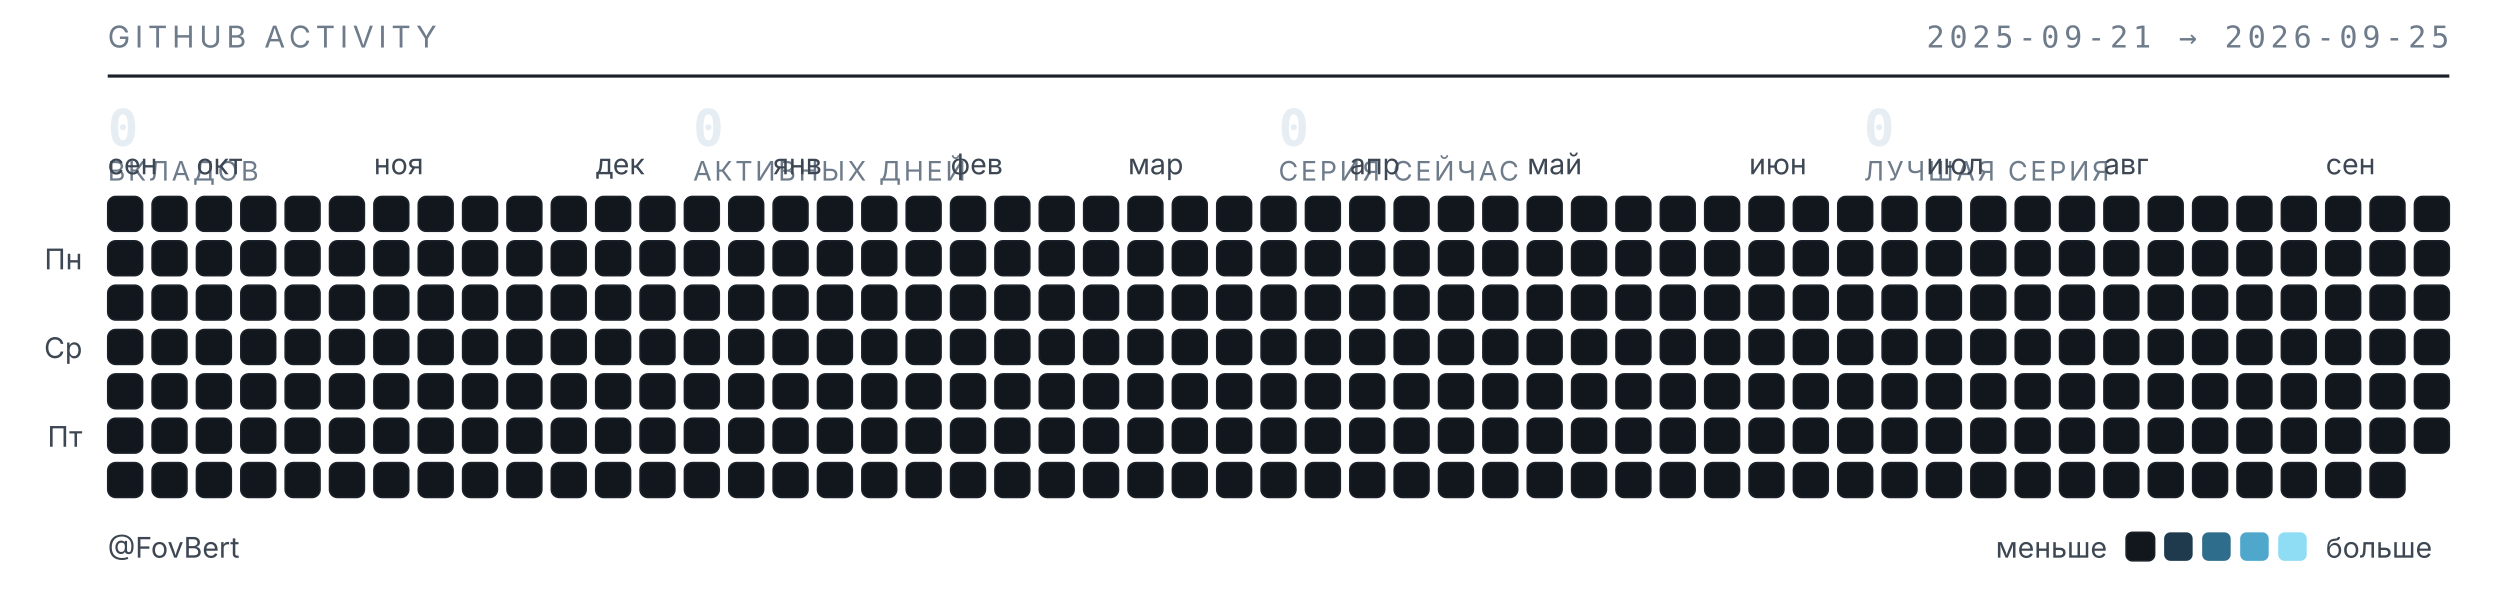
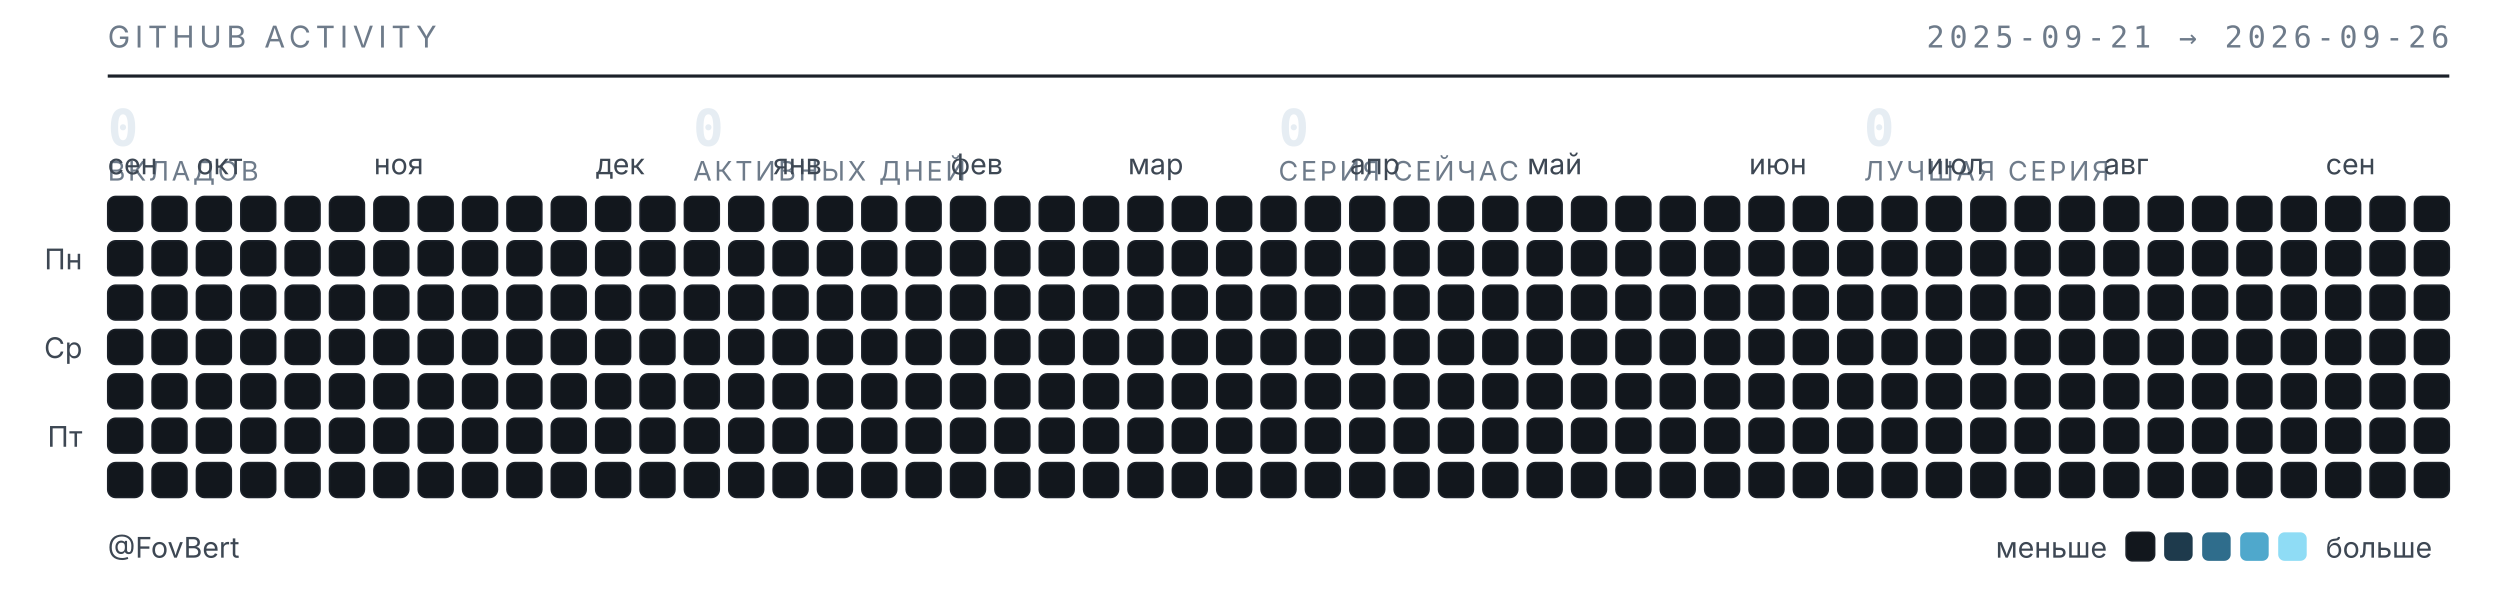
<svg xmlns="http://www.w3.org/2000/svg" width="789" height="187" viewBox="0 0 789 187" role="img" aria-label="Календарь активности GitHub — FovBert">
  <style>
  .t{font-family:"Inter","Segoe UI",system-ui,-apple-system,sans-serif}
  .m{font-family:"JetBrains Mono","SF Mono",ui-monospace,Consolas,monospace}
  .sub{fill:#6e7b8a;font-size:9.5px;letter-spacing:.16em}
  .lbl{fill:#3d4753;font-size:9px}
  .num{fill:#e6edf3;font-size:16px;font-weight:600}
  .cap{fill:#6e7b8a;font-size:8.5px;letter-spacing:.1em}
  rect{shape-rendering:geometricPrecision}
  </style>
  <text class="t sub" x="34" y="15">GITHUB ACTIVITY</text>
-   <text class="m sub" x="773" y="15" text-anchor="end">2025-09-21 → 2026-09-25</text>
+   <text class="m sub" x="773" y="15" text-anchor="end">2025-09-21 → 2026-09-26</text>
  <line x1="34" y1="24" x2="773" y2="24" stroke="#1b2129" stroke-width="1" />
  <text class="m num" x="34" y="46">0</text>
  <text class="t cap" x="34" y="57">ВКЛАДОВ</text>
  <text class="m num" x="218.75" y="46">0</text>
  <text class="t cap" x="218.75" y="57">АКТИВНЫХ ДНЕЙ</text>
  <text class="m num" x="403.5" y="46">0</text>
  <text class="t cap" x="403.5" y="57">СЕРИЯ СЕЙЧАС</text>
  <text class="m num" x="588.25" y="46">0</text>
  <text class="t cap" x="588.25" y="57">ЛУЧШАЯ СЕРИЯ</text>
  <text class="t lbl" x="34" y="55">сен</text>
  <text class="t lbl" x="62" y="55">окт</text>
  <text class="t lbl" x="118" y="55">ноя</text>
  <text class="t lbl" x="188" y="55">дек</text>
  <text class="t lbl" x="244" y="55">янв</text>
  <text class="t lbl" x="300" y="55">фев</text>
  <text class="t lbl" x="356" y="55">мар</text>
  <text class="t lbl" x="426" y="55">апр</text>
  <text class="t lbl" x="482" y="55">май</text>
  <text class="t lbl" x="552" y="55">июн</text>
  <text class="t lbl" x="608" y="55">июл</text>
  <text class="t lbl" x="664" y="55">авг</text>
  <text class="t lbl" x="734" y="55">сен</text>
  <text class="t lbl" x="26" y="85" text-anchor="end">Пн</text>
  <text class="t lbl" x="26" y="113" text-anchor="end">Ср</text>
  <text class="t lbl" x="26" y="141" text-anchor="end">Пт</text>
  <rect x="34" y="62" width="11" height="11" rx="2.5" fill="#12171d" stroke="#1b2129" stroke-width=".5" />
  <rect x="34" y="76" width="11" height="11" rx="2.5" fill="#12171d" stroke="#1b2129" stroke-width=".5" />
  <rect x="34" y="90" width="11" height="11" rx="2.5" fill="#12171d" stroke="#1b2129" stroke-width=".5" />
  <rect x="34" y="104" width="11" height="11" rx="2.5" fill="#12171d" stroke="#1b2129" stroke-width=".5" />
  <rect x="34" y="118" width="11" height="11" rx="2.5" fill="#12171d" stroke="#1b2129" stroke-width=".5" />
  <rect x="34" y="132" width="11" height="11" rx="2.5" fill="#12171d" stroke="#1b2129" stroke-width=".5" />
  <rect x="34" y="146" width="11" height="11" rx="2.5" fill="#12171d" stroke="#1b2129" stroke-width=".5" />
  <rect x="48" y="62" width="11" height="11" rx="2.5" fill="#12171d" stroke="#1b2129" stroke-width=".5" />
  <rect x="48" y="76" width="11" height="11" rx="2.5" fill="#12171d" stroke="#1b2129" stroke-width=".5" />
  <rect x="48" y="90" width="11" height="11" rx="2.5" fill="#12171d" stroke="#1b2129" stroke-width=".5" />
  <rect x="48" y="104" width="11" height="11" rx="2.5" fill="#12171d" stroke="#1b2129" stroke-width=".5" />
  <rect x="48" y="118" width="11" height="11" rx="2.5" fill="#12171d" stroke="#1b2129" stroke-width=".5" />
  <rect x="48" y="132" width="11" height="11" rx="2.5" fill="#12171d" stroke="#1b2129" stroke-width=".5" />
  <rect x="48" y="146" width="11" height="11" rx="2.5" fill="#12171d" stroke="#1b2129" stroke-width=".5" />
  <rect x="62" y="62" width="11" height="11" rx="2.5" fill="#12171d" stroke="#1b2129" stroke-width=".5" />
  <rect x="62" y="76" width="11" height="11" rx="2.5" fill="#12171d" stroke="#1b2129" stroke-width=".5" />
  <rect x="62" y="90" width="11" height="11" rx="2.5" fill="#12171d" stroke="#1b2129" stroke-width=".5" />
  <rect x="62" y="104" width="11" height="11" rx="2.5" fill="#12171d" stroke="#1b2129" stroke-width=".5" />
  <rect x="62" y="118" width="11" height="11" rx="2.5" fill="#12171d" stroke="#1b2129" stroke-width=".5" />
  <rect x="62" y="132" width="11" height="11" rx="2.5" fill="#12171d" stroke="#1b2129" stroke-width=".5" />
  <rect x="62" y="146" width="11" height="11" rx="2.5" fill="#12171d" stroke="#1b2129" stroke-width=".5" />
  <rect x="76" y="62" width="11" height="11" rx="2.5" fill="#12171d" stroke="#1b2129" stroke-width=".5" />
  <rect x="76" y="76" width="11" height="11" rx="2.5" fill="#12171d" stroke="#1b2129" stroke-width=".5" />
  <rect x="76" y="90" width="11" height="11" rx="2.5" fill="#12171d" stroke="#1b2129" stroke-width=".5" />
  <rect x="76" y="104" width="11" height="11" rx="2.5" fill="#12171d" stroke="#1b2129" stroke-width=".5" />
  <rect x="76" y="118" width="11" height="11" rx="2.5" fill="#12171d" stroke="#1b2129" stroke-width=".5" />
  <rect x="76" y="132" width="11" height="11" rx="2.5" fill="#12171d" stroke="#1b2129" stroke-width=".5" />
  <rect x="76" y="146" width="11" height="11" rx="2.5" fill="#12171d" stroke="#1b2129" stroke-width=".5" />
  <rect x="90" y="62" width="11" height="11" rx="2.5" fill="#12171d" stroke="#1b2129" stroke-width=".5" />
  <rect x="90" y="76" width="11" height="11" rx="2.5" fill="#12171d" stroke="#1b2129" stroke-width=".5" />
  <rect x="90" y="90" width="11" height="11" rx="2.5" fill="#12171d" stroke="#1b2129" stroke-width=".5" />
  <rect x="90" y="104" width="11" height="11" rx="2.5" fill="#12171d" stroke="#1b2129" stroke-width=".5" />
  <rect x="90" y="118" width="11" height="11" rx="2.5" fill="#12171d" stroke="#1b2129" stroke-width=".5" />
  <rect x="90" y="132" width="11" height="11" rx="2.5" fill="#12171d" stroke="#1b2129" stroke-width=".5" />
  <rect x="90" y="146" width="11" height="11" rx="2.5" fill="#12171d" stroke="#1b2129" stroke-width=".5" />
  <rect x="104" y="62" width="11" height="11" rx="2.5" fill="#12171d" stroke="#1b2129" stroke-width=".5" />
  <rect x="104" y="76" width="11" height="11" rx="2.5" fill="#12171d" stroke="#1b2129" stroke-width=".5" />
  <rect x="104" y="90" width="11" height="11" rx="2.5" fill="#12171d" stroke="#1b2129" stroke-width=".5" />
  <rect x="104" y="104" width="11" height="11" rx="2.5" fill="#12171d" stroke="#1b2129" stroke-width=".5" />
  <rect x="104" y="118" width="11" height="11" rx="2.5" fill="#12171d" stroke="#1b2129" stroke-width=".5" />
  <rect x="104" y="132" width="11" height="11" rx="2.5" fill="#12171d" stroke="#1b2129" stroke-width=".5" />
  <rect x="104" y="146" width="11" height="11" rx="2.5" fill="#12171d" stroke="#1b2129" stroke-width=".5" />
  <rect x="118" y="62" width="11" height="11" rx="2.5" fill="#12171d" stroke="#1b2129" stroke-width=".5" />
  <rect x="118" y="76" width="11" height="11" rx="2.5" fill="#12171d" stroke="#1b2129" stroke-width=".5" />
  <rect x="118" y="90" width="11" height="11" rx="2.5" fill="#12171d" stroke="#1b2129" stroke-width=".5" />
  <rect x="118" y="104" width="11" height="11" rx="2.5" fill="#12171d" stroke="#1b2129" stroke-width=".5" />
  <rect x="118" y="118" width="11" height="11" rx="2.5" fill="#12171d" stroke="#1b2129" stroke-width=".5" />
  <rect x="118" y="132" width="11" height="11" rx="2.5" fill="#12171d" stroke="#1b2129" stroke-width=".5" />
  <rect x="118" y="146" width="11" height="11" rx="2.5" fill="#12171d" stroke="#1b2129" stroke-width=".5" />
  <rect x="132" y="62" width="11" height="11" rx="2.5" fill="#12171d" stroke="#1b2129" stroke-width=".5" />
  <rect x="132" y="76" width="11" height="11" rx="2.5" fill="#12171d" stroke="#1b2129" stroke-width=".5" />
  <rect x="132" y="90" width="11" height="11" rx="2.5" fill="#12171d" stroke="#1b2129" stroke-width=".5" />
  <rect x="132" y="104" width="11" height="11" rx="2.5" fill="#12171d" stroke="#1b2129" stroke-width=".5" />
  <rect x="132" y="118" width="11" height="11" rx="2.5" fill="#12171d" stroke="#1b2129" stroke-width=".5" />
  <rect x="132" y="132" width="11" height="11" rx="2.5" fill="#12171d" stroke="#1b2129" stroke-width=".5" />
  <rect x="132" y="146" width="11" height="11" rx="2.5" fill="#12171d" stroke="#1b2129" stroke-width=".5" />
  <rect x="146" y="62" width="11" height="11" rx="2.5" fill="#12171d" stroke="#1b2129" stroke-width=".5" />
  <rect x="146" y="76" width="11" height="11" rx="2.5" fill="#12171d" stroke="#1b2129" stroke-width=".5" />
  <rect x="146" y="90" width="11" height="11" rx="2.5" fill="#12171d" stroke="#1b2129" stroke-width=".5" />
  <rect x="146" y="104" width="11" height="11" rx="2.5" fill="#12171d" stroke="#1b2129" stroke-width=".5" />
  <rect x="146" y="118" width="11" height="11" rx="2.5" fill="#12171d" stroke="#1b2129" stroke-width=".5" />
  <rect x="146" y="132" width="11" height="11" rx="2.5" fill="#12171d" stroke="#1b2129" stroke-width=".5" />
  <rect x="146" y="146" width="11" height="11" rx="2.5" fill="#12171d" stroke="#1b2129" stroke-width=".5" />
  <rect x="160" y="62" width="11" height="11" rx="2.5" fill="#12171d" stroke="#1b2129" stroke-width=".5" />
  <rect x="160" y="76" width="11" height="11" rx="2.5" fill="#12171d" stroke="#1b2129" stroke-width=".5" />
  <rect x="160" y="90" width="11" height="11" rx="2.5" fill="#12171d" stroke="#1b2129" stroke-width=".5" />
  <rect x="160" y="104" width="11" height="11" rx="2.5" fill="#12171d" stroke="#1b2129" stroke-width=".5" />
  <rect x="160" y="118" width="11" height="11" rx="2.5" fill="#12171d" stroke="#1b2129" stroke-width=".5" />
  <rect x="160" y="132" width="11" height="11" rx="2.5" fill="#12171d" stroke="#1b2129" stroke-width=".5" />
  <rect x="160" y="146" width="11" height="11" rx="2.5" fill="#12171d" stroke="#1b2129" stroke-width=".5" />
  <rect x="174" y="62" width="11" height="11" rx="2.5" fill="#12171d" stroke="#1b2129" stroke-width=".5" />
  <rect x="174" y="76" width="11" height="11" rx="2.5" fill="#12171d" stroke="#1b2129" stroke-width=".5" />
  <rect x="174" y="90" width="11" height="11" rx="2.5" fill="#12171d" stroke="#1b2129" stroke-width=".5" />
  <rect x="174" y="104" width="11" height="11" rx="2.5" fill="#12171d" stroke="#1b2129" stroke-width=".5" />
  <rect x="174" y="118" width="11" height="11" rx="2.5" fill="#12171d" stroke="#1b2129" stroke-width=".5" />
  <rect x="174" y="132" width="11" height="11" rx="2.5" fill="#12171d" stroke="#1b2129" stroke-width=".5" />
  <rect x="174" y="146" width="11" height="11" rx="2.5" fill="#12171d" stroke="#1b2129" stroke-width=".5" />
  <rect x="188" y="62" width="11" height="11" rx="2.5" fill="#12171d" stroke="#1b2129" stroke-width=".5" />
  <rect x="188" y="76" width="11" height="11" rx="2.5" fill="#12171d" stroke="#1b2129" stroke-width=".5" />
  <rect x="188" y="90" width="11" height="11" rx="2.5" fill="#12171d" stroke="#1b2129" stroke-width=".5" />
  <rect x="188" y="104" width="11" height="11" rx="2.5" fill="#12171d" stroke="#1b2129" stroke-width=".5" />
  <rect x="188" y="118" width="11" height="11" rx="2.5" fill="#12171d" stroke="#1b2129" stroke-width=".5" />
  <rect x="188" y="132" width="11" height="11" rx="2.5" fill="#12171d" stroke="#1b2129" stroke-width=".5" />
  <rect x="188" y="146" width="11" height="11" rx="2.5" fill="#12171d" stroke="#1b2129" stroke-width=".5" />
  <rect x="202" y="62" width="11" height="11" rx="2.5" fill="#12171d" stroke="#1b2129" stroke-width=".5" />
  <rect x="202" y="76" width="11" height="11" rx="2.5" fill="#12171d" stroke="#1b2129" stroke-width=".5" />
  <rect x="202" y="90" width="11" height="11" rx="2.5" fill="#12171d" stroke="#1b2129" stroke-width=".5" />
  <rect x="202" y="104" width="11" height="11" rx="2.5" fill="#12171d" stroke="#1b2129" stroke-width=".5" />
  <rect x="202" y="118" width="11" height="11" rx="2.5" fill="#12171d" stroke="#1b2129" stroke-width=".5" />
  <rect x="202" y="132" width="11" height="11" rx="2.5" fill="#12171d" stroke="#1b2129" stroke-width=".5" />
  <rect x="202" y="146" width="11" height="11" rx="2.5" fill="#12171d" stroke="#1b2129" stroke-width=".5" />
  <rect x="216" y="62" width="11" height="11" rx="2.5" fill="#12171d" stroke="#1b2129" stroke-width=".5" />
  <rect x="216" y="76" width="11" height="11" rx="2.5" fill="#12171d" stroke="#1b2129" stroke-width=".5" />
  <rect x="216" y="90" width="11" height="11" rx="2.5" fill="#12171d" stroke="#1b2129" stroke-width=".5" />
  <rect x="216" y="104" width="11" height="11" rx="2.5" fill="#12171d" stroke="#1b2129" stroke-width=".5" />
  <rect x="216" y="118" width="11" height="11" rx="2.5" fill="#12171d" stroke="#1b2129" stroke-width=".5" />
  <rect x="216" y="132" width="11" height="11" rx="2.5" fill="#12171d" stroke="#1b2129" stroke-width=".5" />
  <rect x="216" y="146" width="11" height="11" rx="2.5" fill="#12171d" stroke="#1b2129" stroke-width=".5" />
  <rect x="230" y="62" width="11" height="11" rx="2.5" fill="#12171d" stroke="#1b2129" stroke-width=".5" />
  <rect x="230" y="76" width="11" height="11" rx="2.5" fill="#12171d" stroke="#1b2129" stroke-width=".5" />
  <rect x="230" y="90" width="11" height="11" rx="2.5" fill="#12171d" stroke="#1b2129" stroke-width=".5" />
  <rect x="230" y="104" width="11" height="11" rx="2.5" fill="#12171d" stroke="#1b2129" stroke-width=".5" />
  <rect x="230" y="118" width="11" height="11" rx="2.5" fill="#12171d" stroke="#1b2129" stroke-width=".5" />
  <rect x="230" y="132" width="11" height="11" rx="2.5" fill="#12171d" stroke="#1b2129" stroke-width=".5" />
  <rect x="230" y="146" width="11" height="11" rx="2.5" fill="#12171d" stroke="#1b2129" stroke-width=".5" />
  <rect x="244" y="62" width="11" height="11" rx="2.5" fill="#12171d" stroke="#1b2129" stroke-width=".5" />
  <rect x="244" y="76" width="11" height="11" rx="2.5" fill="#12171d" stroke="#1b2129" stroke-width=".5" />
  <rect x="244" y="90" width="11" height="11" rx="2.5" fill="#12171d" stroke="#1b2129" stroke-width=".5" />
  <rect x="244" y="104" width="11" height="11" rx="2.5" fill="#12171d" stroke="#1b2129" stroke-width=".5" />
  <rect x="244" y="118" width="11" height="11" rx="2.5" fill="#12171d" stroke="#1b2129" stroke-width=".5" />
  <rect x="244" y="132" width="11" height="11" rx="2.5" fill="#12171d" stroke="#1b2129" stroke-width=".5" />
  <rect x="244" y="146" width="11" height="11" rx="2.5" fill="#12171d" stroke="#1b2129" stroke-width=".5" />
  <rect x="258" y="62" width="11" height="11" rx="2.5" fill="#12171d" stroke="#1b2129" stroke-width=".5" />
  <rect x="258" y="76" width="11" height="11" rx="2.5" fill="#12171d" stroke="#1b2129" stroke-width=".5" />
  <rect x="258" y="90" width="11" height="11" rx="2.5" fill="#12171d" stroke="#1b2129" stroke-width=".5" />
  <rect x="258" y="104" width="11" height="11" rx="2.5" fill="#12171d" stroke="#1b2129" stroke-width=".5" />
  <rect x="258" y="118" width="11" height="11" rx="2.5" fill="#12171d" stroke="#1b2129" stroke-width=".5" />
  <rect x="258" y="132" width="11" height="11" rx="2.5" fill="#12171d" stroke="#1b2129" stroke-width=".5" />
  <rect x="258" y="146" width="11" height="11" rx="2.5" fill="#12171d" stroke="#1b2129" stroke-width=".5" />
  <rect x="272" y="62" width="11" height="11" rx="2.5" fill="#12171d" stroke="#1b2129" stroke-width=".5" />
  <rect x="272" y="76" width="11" height="11" rx="2.5" fill="#12171d" stroke="#1b2129" stroke-width=".5" />
  <rect x="272" y="90" width="11" height="11" rx="2.5" fill="#12171d" stroke="#1b2129" stroke-width=".5" />
  <rect x="272" y="104" width="11" height="11" rx="2.5" fill="#12171d" stroke="#1b2129" stroke-width=".5" />
  <rect x="272" y="118" width="11" height="11" rx="2.5" fill="#12171d" stroke="#1b2129" stroke-width=".5" />
  <rect x="272" y="132" width="11" height="11" rx="2.5" fill="#12171d" stroke="#1b2129" stroke-width=".5" />
  <rect x="272" y="146" width="11" height="11" rx="2.5" fill="#12171d" stroke="#1b2129" stroke-width=".5" />
  <rect x="286" y="62" width="11" height="11" rx="2.5" fill="#12171d" stroke="#1b2129" stroke-width=".5" />
  <rect x="286" y="76" width="11" height="11" rx="2.5" fill="#12171d" stroke="#1b2129" stroke-width=".5" />
  <rect x="286" y="90" width="11" height="11" rx="2.5" fill="#12171d" stroke="#1b2129" stroke-width=".5" />
  <rect x="286" y="104" width="11" height="11" rx="2.5" fill="#12171d" stroke="#1b2129" stroke-width=".5" />
  <rect x="286" y="118" width="11" height="11" rx="2.5" fill="#12171d" stroke="#1b2129" stroke-width=".5" />
  <rect x="286" y="132" width="11" height="11" rx="2.5" fill="#12171d" stroke="#1b2129" stroke-width=".5" />
  <rect x="286" y="146" width="11" height="11" rx="2.5" fill="#12171d" stroke="#1b2129" stroke-width=".5" />
  <rect x="300" y="62" width="11" height="11" rx="2.5" fill="#12171d" stroke="#1b2129" stroke-width=".5" />
  <rect x="300" y="76" width="11" height="11" rx="2.5" fill="#12171d" stroke="#1b2129" stroke-width=".5" />
  <rect x="300" y="90" width="11" height="11" rx="2.5" fill="#12171d" stroke="#1b2129" stroke-width=".5" />
  <rect x="300" y="104" width="11" height="11" rx="2.5" fill="#12171d" stroke="#1b2129" stroke-width=".5" />
  <rect x="300" y="118" width="11" height="11" rx="2.5" fill="#12171d" stroke="#1b2129" stroke-width=".5" />
  <rect x="300" y="132" width="11" height="11" rx="2.5" fill="#12171d" stroke="#1b2129" stroke-width=".5" />
  <rect x="300" y="146" width="11" height="11" rx="2.5" fill="#12171d" stroke="#1b2129" stroke-width=".5" />
  <rect x="314" y="62" width="11" height="11" rx="2.5" fill="#12171d" stroke="#1b2129" stroke-width=".5" />
  <rect x="314" y="76" width="11" height="11" rx="2.5" fill="#12171d" stroke="#1b2129" stroke-width=".5" />
  <rect x="314" y="90" width="11" height="11" rx="2.5" fill="#12171d" stroke="#1b2129" stroke-width=".5" />
  <rect x="314" y="104" width="11" height="11" rx="2.5" fill="#12171d" stroke="#1b2129" stroke-width=".5" />
  <rect x="314" y="118" width="11" height="11" rx="2.5" fill="#12171d" stroke="#1b2129" stroke-width=".5" />
  <rect x="314" y="132" width="11" height="11" rx="2.5" fill="#12171d" stroke="#1b2129" stroke-width=".5" />
  <rect x="314" y="146" width="11" height="11" rx="2.5" fill="#12171d" stroke="#1b2129" stroke-width=".5" />
  <rect x="328" y="62" width="11" height="11" rx="2.5" fill="#12171d" stroke="#1b2129" stroke-width=".5" />
  <rect x="328" y="76" width="11" height="11" rx="2.5" fill="#12171d" stroke="#1b2129" stroke-width=".5" />
  <rect x="328" y="90" width="11" height="11" rx="2.5" fill="#12171d" stroke="#1b2129" stroke-width=".5" />
  <rect x="328" y="104" width="11" height="11" rx="2.5" fill="#12171d" stroke="#1b2129" stroke-width=".5" />
  <rect x="328" y="118" width="11" height="11" rx="2.5" fill="#12171d" stroke="#1b2129" stroke-width=".5" />
  <rect x="328" y="132" width="11" height="11" rx="2.5" fill="#12171d" stroke="#1b2129" stroke-width=".5" />
  <rect x="328" y="146" width="11" height="11" rx="2.5" fill="#12171d" stroke="#1b2129" stroke-width=".5" />
  <rect x="342" y="62" width="11" height="11" rx="2.5" fill="#12171d" stroke="#1b2129" stroke-width=".5" />
  <rect x="342" y="76" width="11" height="11" rx="2.5" fill="#12171d" stroke="#1b2129" stroke-width=".5" />
  <rect x="342" y="90" width="11" height="11" rx="2.5" fill="#12171d" stroke="#1b2129" stroke-width=".5" />
  <rect x="342" y="104" width="11" height="11" rx="2.5" fill="#12171d" stroke="#1b2129" stroke-width=".5" />
  <rect x="342" y="118" width="11" height="11" rx="2.5" fill="#12171d" stroke="#1b2129" stroke-width=".5" />
  <rect x="342" y="132" width="11" height="11" rx="2.5" fill="#12171d" stroke="#1b2129" stroke-width=".5" />
  <rect x="342" y="146" width="11" height="11" rx="2.5" fill="#12171d" stroke="#1b2129" stroke-width=".5" />
  <rect x="356" y="62" width="11" height="11" rx="2.5" fill="#12171d" stroke="#1b2129" stroke-width=".5" />
  <rect x="356" y="76" width="11" height="11" rx="2.5" fill="#12171d" stroke="#1b2129" stroke-width=".5" />
  <rect x="356" y="90" width="11" height="11" rx="2.5" fill="#12171d" stroke="#1b2129" stroke-width=".5" />
  <rect x="356" y="104" width="11" height="11" rx="2.5" fill="#12171d" stroke="#1b2129" stroke-width=".5" />
  <rect x="356" y="118" width="11" height="11" rx="2.5" fill="#12171d" stroke="#1b2129" stroke-width=".5" />
  <rect x="356" y="132" width="11" height="11" rx="2.5" fill="#12171d" stroke="#1b2129" stroke-width=".5" />
  <rect x="356" y="146" width="11" height="11" rx="2.5" fill="#12171d" stroke="#1b2129" stroke-width=".5" />
  <rect x="370" y="62" width="11" height="11" rx="2.5" fill="#12171d" stroke="#1b2129" stroke-width=".5" />
  <rect x="370" y="76" width="11" height="11" rx="2.5" fill="#12171d" stroke="#1b2129" stroke-width=".5" />
  <rect x="370" y="90" width="11" height="11" rx="2.5" fill="#12171d" stroke="#1b2129" stroke-width=".5" />
  <rect x="370" y="104" width="11" height="11" rx="2.5" fill="#12171d" stroke="#1b2129" stroke-width=".5" />
  <rect x="370" y="118" width="11" height="11" rx="2.5" fill="#12171d" stroke="#1b2129" stroke-width=".5" />
  <rect x="370" y="132" width="11" height="11" rx="2.5" fill="#12171d" stroke="#1b2129" stroke-width=".5" />
  <rect x="370" y="146" width="11" height="11" rx="2.5" fill="#12171d" stroke="#1b2129" stroke-width=".5" />
  <rect x="384" y="62" width="11" height="11" rx="2.5" fill="#12171d" stroke="#1b2129" stroke-width=".5" />
  <rect x="384" y="76" width="11" height="11" rx="2.5" fill="#12171d" stroke="#1b2129" stroke-width=".5" />
  <rect x="384" y="90" width="11" height="11" rx="2.5" fill="#12171d" stroke="#1b2129" stroke-width=".5" />
  <rect x="384" y="104" width="11" height="11" rx="2.5" fill="#12171d" stroke="#1b2129" stroke-width=".5" />
  <rect x="384" y="118" width="11" height="11" rx="2.5" fill="#12171d" stroke="#1b2129" stroke-width=".5" />
  <rect x="384" y="132" width="11" height="11" rx="2.5" fill="#12171d" stroke="#1b2129" stroke-width=".5" />
  <rect x="384" y="146" width="11" height="11" rx="2.5" fill="#12171d" stroke="#1b2129" stroke-width=".5" />
  <rect x="398" y="62" width="11" height="11" rx="2.5" fill="#12171d" stroke="#1b2129" stroke-width=".5" />
  <rect x="398" y="76" width="11" height="11" rx="2.5" fill="#12171d" stroke="#1b2129" stroke-width=".5" />
  <rect x="398" y="90" width="11" height="11" rx="2.5" fill="#12171d" stroke="#1b2129" stroke-width=".5" />
  <rect x="398" y="104" width="11" height="11" rx="2.5" fill="#12171d" stroke="#1b2129" stroke-width=".5" />
  <rect x="398" y="118" width="11" height="11" rx="2.5" fill="#12171d" stroke="#1b2129" stroke-width=".5" />
  <rect x="398" y="132" width="11" height="11" rx="2.5" fill="#12171d" stroke="#1b2129" stroke-width=".5" />
  <rect x="398" y="146" width="11" height="11" rx="2.5" fill="#12171d" stroke="#1b2129" stroke-width=".5" />
  <rect x="412" y="62" width="11" height="11" rx="2.5" fill="#12171d" stroke="#1b2129" stroke-width=".5" />
  <rect x="412" y="76" width="11" height="11" rx="2.5" fill="#12171d" stroke="#1b2129" stroke-width=".5" />
  <rect x="412" y="90" width="11" height="11" rx="2.5" fill="#12171d" stroke="#1b2129" stroke-width=".5" />
  <rect x="412" y="104" width="11" height="11" rx="2.5" fill="#12171d" stroke="#1b2129" stroke-width=".5" />
  <rect x="412" y="118" width="11" height="11" rx="2.5" fill="#12171d" stroke="#1b2129" stroke-width=".5" />
  <rect x="412" y="132" width="11" height="11" rx="2.5" fill="#12171d" stroke="#1b2129" stroke-width=".5" />
  <rect x="412" y="146" width="11" height="11" rx="2.5" fill="#12171d" stroke="#1b2129" stroke-width=".5" />
  <rect x="426" y="62" width="11" height="11" rx="2.5" fill="#12171d" stroke="#1b2129" stroke-width=".5" />
  <rect x="426" y="76" width="11" height="11" rx="2.5" fill="#12171d" stroke="#1b2129" stroke-width=".5" />
  <rect x="426" y="90" width="11" height="11" rx="2.5" fill="#12171d" stroke="#1b2129" stroke-width=".5" />
  <rect x="426" y="104" width="11" height="11" rx="2.5" fill="#12171d" stroke="#1b2129" stroke-width=".5" />
  <rect x="426" y="118" width="11" height="11" rx="2.5" fill="#12171d" stroke="#1b2129" stroke-width=".5" />
  <rect x="426" y="132" width="11" height="11" rx="2.5" fill="#12171d" stroke="#1b2129" stroke-width=".5" />
  <rect x="426" y="146" width="11" height="11" rx="2.5" fill="#12171d" stroke="#1b2129" stroke-width=".5" />
  <rect x="440" y="62" width="11" height="11" rx="2.5" fill="#12171d" stroke="#1b2129" stroke-width=".5" />
  <rect x="440" y="76" width="11" height="11" rx="2.5" fill="#12171d" stroke="#1b2129" stroke-width=".5" />
  <rect x="440" y="90" width="11" height="11" rx="2.5" fill="#12171d" stroke="#1b2129" stroke-width=".5" />
  <rect x="440" y="104" width="11" height="11" rx="2.5" fill="#12171d" stroke="#1b2129" stroke-width=".5" />
  <rect x="440" y="118" width="11" height="11" rx="2.5" fill="#12171d" stroke="#1b2129" stroke-width=".5" />
  <rect x="440" y="132" width="11" height="11" rx="2.5" fill="#12171d" stroke="#1b2129" stroke-width=".5" />
  <rect x="440" y="146" width="11" height="11" rx="2.5" fill="#12171d" stroke="#1b2129" stroke-width=".5" />
  <rect x="454" y="62" width="11" height="11" rx="2.5" fill="#12171d" stroke="#1b2129" stroke-width=".5" />
  <rect x="454" y="76" width="11" height="11" rx="2.5" fill="#12171d" stroke="#1b2129" stroke-width=".5" />
  <rect x="454" y="90" width="11" height="11" rx="2.5" fill="#12171d" stroke="#1b2129" stroke-width=".5" />
  <rect x="454" y="104" width="11" height="11" rx="2.5" fill="#12171d" stroke="#1b2129" stroke-width=".5" />
  <rect x="454" y="118" width="11" height="11" rx="2.5" fill="#12171d" stroke="#1b2129" stroke-width=".5" />
  <rect x="454" y="132" width="11" height="11" rx="2.5" fill="#12171d" stroke="#1b2129" stroke-width=".5" />
  <rect x="454" y="146" width="11" height="11" rx="2.5" fill="#12171d" stroke="#1b2129" stroke-width=".5" />
  <rect x="468" y="62" width="11" height="11" rx="2.5" fill="#12171d" stroke="#1b2129" stroke-width=".5" />
  <rect x="468" y="76" width="11" height="11" rx="2.5" fill="#12171d" stroke="#1b2129" stroke-width=".5" />
  <rect x="468" y="90" width="11" height="11" rx="2.5" fill="#12171d" stroke="#1b2129" stroke-width=".5" />
  <rect x="468" y="104" width="11" height="11" rx="2.5" fill="#12171d" stroke="#1b2129" stroke-width=".5" />
  <rect x="468" y="118" width="11" height="11" rx="2.5" fill="#12171d" stroke="#1b2129" stroke-width=".5" />
  <rect x="468" y="132" width="11" height="11" rx="2.5" fill="#12171d" stroke="#1b2129" stroke-width=".5" />
  <rect x="468" y="146" width="11" height="11" rx="2.5" fill="#12171d" stroke="#1b2129" stroke-width=".5" />
  <rect x="482" y="62" width="11" height="11" rx="2.5" fill="#12171d" stroke="#1b2129" stroke-width=".5" />
  <rect x="482" y="76" width="11" height="11" rx="2.5" fill="#12171d" stroke="#1b2129" stroke-width=".5" />
  <rect x="482" y="90" width="11" height="11" rx="2.5" fill="#12171d" stroke="#1b2129" stroke-width=".5" />
  <rect x="482" y="104" width="11" height="11" rx="2.5" fill="#12171d" stroke="#1b2129" stroke-width=".5" />
  <rect x="482" y="118" width="11" height="11" rx="2.5" fill="#12171d" stroke="#1b2129" stroke-width=".5" />
  <rect x="482" y="132" width="11" height="11" rx="2.5" fill="#12171d" stroke="#1b2129" stroke-width=".5" />
  <rect x="482" y="146" width="11" height="11" rx="2.5" fill="#12171d" stroke="#1b2129" stroke-width=".5" />
  <rect x="496" y="62" width="11" height="11" rx="2.5" fill="#12171d" stroke="#1b2129" stroke-width=".5" />
  <rect x="496" y="76" width="11" height="11" rx="2.5" fill="#12171d" stroke="#1b2129" stroke-width=".5" />
  <rect x="496" y="90" width="11" height="11" rx="2.5" fill="#12171d" stroke="#1b2129" stroke-width=".5" />
  <rect x="496" y="104" width="11" height="11" rx="2.5" fill="#12171d" stroke="#1b2129" stroke-width=".5" />
  <rect x="496" y="118" width="11" height="11" rx="2.5" fill="#12171d" stroke="#1b2129" stroke-width=".5" />
  <rect x="496" y="132" width="11" height="11" rx="2.5" fill="#12171d" stroke="#1b2129" stroke-width=".5" />
  <rect x="496" y="146" width="11" height="11" rx="2.5" fill="#12171d" stroke="#1b2129" stroke-width=".5" />
  <rect x="510" y="62" width="11" height="11" rx="2.5" fill="#12171d" stroke="#1b2129" stroke-width=".5" />
  <rect x="510" y="76" width="11" height="11" rx="2.5" fill="#12171d" stroke="#1b2129" stroke-width=".5" />
  <rect x="510" y="90" width="11" height="11" rx="2.5" fill="#12171d" stroke="#1b2129" stroke-width=".5" />
  <rect x="510" y="104" width="11" height="11" rx="2.5" fill="#12171d" stroke="#1b2129" stroke-width=".5" />
  <rect x="510" y="118" width="11" height="11" rx="2.5" fill="#12171d" stroke="#1b2129" stroke-width=".5" />
  <rect x="510" y="132" width="11" height="11" rx="2.5" fill="#12171d" stroke="#1b2129" stroke-width=".5" />
  <rect x="510" y="146" width="11" height="11" rx="2.5" fill="#12171d" stroke="#1b2129" stroke-width=".5" />
  <rect x="524" y="62" width="11" height="11" rx="2.5" fill="#12171d" stroke="#1b2129" stroke-width=".5" />
  <rect x="524" y="76" width="11" height="11" rx="2.5" fill="#12171d" stroke="#1b2129" stroke-width=".5" />
  <rect x="524" y="90" width="11" height="11" rx="2.5" fill="#12171d" stroke="#1b2129" stroke-width=".5" />
  <rect x="524" y="104" width="11" height="11" rx="2.5" fill="#12171d" stroke="#1b2129" stroke-width=".5" />
  <rect x="524" y="118" width="11" height="11" rx="2.5" fill="#12171d" stroke="#1b2129" stroke-width=".5" />
  <rect x="524" y="132" width="11" height="11" rx="2.5" fill="#12171d" stroke="#1b2129" stroke-width=".5" />
  <rect x="524" y="146" width="11" height="11" rx="2.5" fill="#12171d" stroke="#1b2129" stroke-width=".5" />
  <rect x="538" y="62" width="11" height="11" rx="2.5" fill="#12171d" stroke="#1b2129" stroke-width=".5" />
  <rect x="538" y="76" width="11" height="11" rx="2.5" fill="#12171d" stroke="#1b2129" stroke-width=".5" />
  <rect x="538" y="90" width="11" height="11" rx="2.5" fill="#12171d" stroke="#1b2129" stroke-width=".5" />
  <rect x="538" y="104" width="11" height="11" rx="2.5" fill="#12171d" stroke="#1b2129" stroke-width=".5" />
  <rect x="538" y="118" width="11" height="11" rx="2.5" fill="#12171d" stroke="#1b2129" stroke-width=".5" />
  <rect x="538" y="132" width="11" height="11" rx="2.5" fill="#12171d" stroke="#1b2129" stroke-width=".5" />
  <rect x="538" y="146" width="11" height="11" rx="2.5" fill="#12171d" stroke="#1b2129" stroke-width=".5" />
  <rect x="552" y="62" width="11" height="11" rx="2.5" fill="#12171d" stroke="#1b2129" stroke-width=".5" />
  <rect x="552" y="76" width="11" height="11" rx="2.5" fill="#12171d" stroke="#1b2129" stroke-width=".5" />
  <rect x="552" y="90" width="11" height="11" rx="2.5" fill="#12171d" stroke="#1b2129" stroke-width=".5" />
  <rect x="552" y="104" width="11" height="11" rx="2.5" fill="#12171d" stroke="#1b2129" stroke-width=".5" />
  <rect x="552" y="118" width="11" height="11" rx="2.5" fill="#12171d" stroke="#1b2129" stroke-width=".5" />
  <rect x="552" y="132" width="11" height="11" rx="2.5" fill="#12171d" stroke="#1b2129" stroke-width=".5" />
  <rect x="552" y="146" width="11" height="11" rx="2.5" fill="#12171d" stroke="#1b2129" stroke-width=".5" />
  <rect x="566" y="62" width="11" height="11" rx="2.5" fill="#12171d" stroke="#1b2129" stroke-width=".5" />
  <rect x="566" y="76" width="11" height="11" rx="2.5" fill="#12171d" stroke="#1b2129" stroke-width=".5" />
  <rect x="566" y="90" width="11" height="11" rx="2.5" fill="#12171d" stroke="#1b2129" stroke-width=".5" />
  <rect x="566" y="104" width="11" height="11" rx="2.5" fill="#12171d" stroke="#1b2129" stroke-width=".5" />
  <rect x="566" y="118" width="11" height="11" rx="2.5" fill="#12171d" stroke="#1b2129" stroke-width=".5" />
  <rect x="566" y="132" width="11" height="11" rx="2.5" fill="#12171d" stroke="#1b2129" stroke-width=".5" />
  <rect x="566" y="146" width="11" height="11" rx="2.5" fill="#12171d" stroke="#1b2129" stroke-width=".5" />
  <rect x="580" y="62" width="11" height="11" rx="2.5" fill="#12171d" stroke="#1b2129" stroke-width=".5" />
  <rect x="580" y="76" width="11" height="11" rx="2.5" fill="#12171d" stroke="#1b2129" stroke-width=".5" />
  <rect x="580" y="90" width="11" height="11" rx="2.5" fill="#12171d" stroke="#1b2129" stroke-width=".5" />
  <rect x="580" y="104" width="11" height="11" rx="2.5" fill="#12171d" stroke="#1b2129" stroke-width=".5" />
  <rect x="580" y="118" width="11" height="11" rx="2.5" fill="#12171d" stroke="#1b2129" stroke-width=".5" />
  <rect x="580" y="132" width="11" height="11" rx="2.5" fill="#12171d" stroke="#1b2129" stroke-width=".5" />
  <rect x="580" y="146" width="11" height="11" rx="2.5" fill="#12171d" stroke="#1b2129" stroke-width=".5" />
  <rect x="594" y="62" width="11" height="11" rx="2.5" fill="#12171d" stroke="#1b2129" stroke-width=".5" />
  <rect x="594" y="76" width="11" height="11" rx="2.5" fill="#12171d" stroke="#1b2129" stroke-width=".5" />
  <rect x="594" y="90" width="11" height="11" rx="2.5" fill="#12171d" stroke="#1b2129" stroke-width=".5" />
  <rect x="594" y="104" width="11" height="11" rx="2.5" fill="#12171d" stroke="#1b2129" stroke-width=".5" />
  <rect x="594" y="118" width="11" height="11" rx="2.5" fill="#12171d" stroke="#1b2129" stroke-width=".5" />
  <rect x="594" y="132" width="11" height="11" rx="2.5" fill="#12171d" stroke="#1b2129" stroke-width=".5" />
  <rect x="594" y="146" width="11" height="11" rx="2.5" fill="#12171d" stroke="#1b2129" stroke-width=".5" />
  <rect x="608" y="62" width="11" height="11" rx="2.5" fill="#12171d" stroke="#1b2129" stroke-width=".5" />
  <rect x="608" y="76" width="11" height="11" rx="2.5" fill="#12171d" stroke="#1b2129" stroke-width=".5" />
  <rect x="608" y="90" width="11" height="11" rx="2.5" fill="#12171d" stroke="#1b2129" stroke-width=".5" />
  <rect x="608" y="104" width="11" height="11" rx="2.5" fill="#12171d" stroke="#1b2129" stroke-width=".5" />
  <rect x="608" y="118" width="11" height="11" rx="2.5" fill="#12171d" stroke="#1b2129" stroke-width=".5" />
  <rect x="608" y="132" width="11" height="11" rx="2.5" fill="#12171d" stroke="#1b2129" stroke-width=".5" />
  <rect x="608" y="146" width="11" height="11" rx="2.5" fill="#12171d" stroke="#1b2129" stroke-width=".5" />
  <rect x="622" y="62" width="11" height="11" rx="2.5" fill="#12171d" stroke="#1b2129" stroke-width=".5" />
  <rect x="622" y="76" width="11" height="11" rx="2.5" fill="#12171d" stroke="#1b2129" stroke-width=".5" />
  <rect x="622" y="90" width="11" height="11" rx="2.5" fill="#12171d" stroke="#1b2129" stroke-width=".5" />
  <rect x="622" y="104" width="11" height="11" rx="2.5" fill="#12171d" stroke="#1b2129" stroke-width=".5" />
  <rect x="622" y="118" width="11" height="11" rx="2.5" fill="#12171d" stroke="#1b2129" stroke-width=".5" />
  <rect x="622" y="132" width="11" height="11" rx="2.5" fill="#12171d" stroke="#1b2129" stroke-width=".5" />
  <rect x="622" y="146" width="11" height="11" rx="2.5" fill="#12171d" stroke="#1b2129" stroke-width=".5" />
  <rect x="636" y="62" width="11" height="11" rx="2.5" fill="#12171d" stroke="#1b2129" stroke-width=".5" />
  <rect x="636" y="76" width="11" height="11" rx="2.5" fill="#12171d" stroke="#1b2129" stroke-width=".5" />
  <rect x="636" y="90" width="11" height="11" rx="2.5" fill="#12171d" stroke="#1b2129" stroke-width=".5" />
  <rect x="636" y="104" width="11" height="11" rx="2.5" fill="#12171d" stroke="#1b2129" stroke-width=".5" />
  <rect x="636" y="118" width="11" height="11" rx="2.5" fill="#12171d" stroke="#1b2129" stroke-width=".5" />
  <rect x="636" y="132" width="11" height="11" rx="2.5" fill="#12171d" stroke="#1b2129" stroke-width=".5" />
  <rect x="636" y="146" width="11" height="11" rx="2.5" fill="#12171d" stroke="#1b2129" stroke-width=".5" />
  <rect x="650" y="62" width="11" height="11" rx="2.5" fill="#12171d" stroke="#1b2129" stroke-width=".5" />
  <rect x="650" y="76" width="11" height="11" rx="2.5" fill="#12171d" stroke="#1b2129" stroke-width=".5" />
  <rect x="650" y="90" width="11" height="11" rx="2.5" fill="#12171d" stroke="#1b2129" stroke-width=".5" />
  <rect x="650" y="104" width="11" height="11" rx="2.5" fill="#12171d" stroke="#1b2129" stroke-width=".5" />
  <rect x="650" y="118" width="11" height="11" rx="2.5" fill="#12171d" stroke="#1b2129" stroke-width=".5" />
  <rect x="650" y="132" width="11" height="11" rx="2.5" fill="#12171d" stroke="#1b2129" stroke-width=".5" />
  <rect x="650" y="146" width="11" height="11" rx="2.5" fill="#12171d" stroke="#1b2129" stroke-width=".5" />
  <rect x="664" y="62" width="11" height="11" rx="2.5" fill="#12171d" stroke="#1b2129" stroke-width=".5" />
  <rect x="664" y="76" width="11" height="11" rx="2.5" fill="#12171d" stroke="#1b2129" stroke-width=".5" />
  <rect x="664" y="90" width="11" height="11" rx="2.5" fill="#12171d" stroke="#1b2129" stroke-width=".5" />
  <rect x="664" y="104" width="11" height="11" rx="2.5" fill="#12171d" stroke="#1b2129" stroke-width=".5" />
  <rect x="664" y="118" width="11" height="11" rx="2.5" fill="#12171d" stroke="#1b2129" stroke-width=".5" />
  <rect x="664" y="132" width="11" height="11" rx="2.5" fill="#12171d" stroke="#1b2129" stroke-width=".5" />
  <rect x="664" y="146" width="11" height="11" rx="2.5" fill="#12171d" stroke="#1b2129" stroke-width=".5" />
  <rect x="678" y="62" width="11" height="11" rx="2.5" fill="#12171d" stroke="#1b2129" stroke-width=".5" />
  <rect x="678" y="76" width="11" height="11" rx="2.5" fill="#12171d" stroke="#1b2129" stroke-width=".5" />
  <rect x="678" y="90" width="11" height="11" rx="2.5" fill="#12171d" stroke="#1b2129" stroke-width=".5" />
  <rect x="678" y="104" width="11" height="11" rx="2.5" fill="#12171d" stroke="#1b2129" stroke-width=".5" />
  <rect x="678" y="118" width="11" height="11" rx="2.5" fill="#12171d" stroke="#1b2129" stroke-width=".5" />
  <rect x="678" y="132" width="11" height="11" rx="2.5" fill="#12171d" stroke="#1b2129" stroke-width=".5" />
  <rect x="678" y="146" width="11" height="11" rx="2.5" fill="#12171d" stroke="#1b2129" stroke-width=".5" />
  <rect x="692" y="62" width="11" height="11" rx="2.5" fill="#12171d" stroke="#1b2129" stroke-width=".5" />
  <rect x="692" y="76" width="11" height="11" rx="2.5" fill="#12171d" stroke="#1b2129" stroke-width=".5" />
  <rect x="692" y="90" width="11" height="11" rx="2.5" fill="#12171d" stroke="#1b2129" stroke-width=".5" />
  <rect x="692" y="104" width="11" height="11" rx="2.5" fill="#12171d" stroke="#1b2129" stroke-width=".5" />
  <rect x="692" y="118" width="11" height="11" rx="2.5" fill="#12171d" stroke="#1b2129" stroke-width=".5" />
  <rect x="692" y="132" width="11" height="11" rx="2.5" fill="#12171d" stroke="#1b2129" stroke-width=".5" />
  <rect x="692" y="146" width="11" height="11" rx="2.5" fill="#12171d" stroke="#1b2129" stroke-width=".5" />
  <rect x="706" y="62" width="11" height="11" rx="2.5" fill="#12171d" stroke="#1b2129" stroke-width=".5" />
  <rect x="706" y="76" width="11" height="11" rx="2.5" fill="#12171d" stroke="#1b2129" stroke-width=".5" />
  <rect x="706" y="90" width="11" height="11" rx="2.5" fill="#12171d" stroke="#1b2129" stroke-width=".5" />
  <rect x="706" y="104" width="11" height="11" rx="2.5" fill="#12171d" stroke="#1b2129" stroke-width=".5" />
  <rect x="706" y="118" width="11" height="11" rx="2.5" fill="#12171d" stroke="#1b2129" stroke-width=".5" />
  <rect x="706" y="132" width="11" height="11" rx="2.5" fill="#12171d" stroke="#1b2129" stroke-width=".5" />
  <rect x="706" y="146" width="11" height="11" rx="2.5" fill="#12171d" stroke="#1b2129" stroke-width=".5" />
  <rect x="720" y="62" width="11" height="11" rx="2.5" fill="#12171d" stroke="#1b2129" stroke-width=".5" />
  <rect x="720" y="76" width="11" height="11" rx="2.5" fill="#12171d" stroke="#1b2129" stroke-width=".5" />
  <rect x="720" y="90" width="11" height="11" rx="2.5" fill="#12171d" stroke="#1b2129" stroke-width=".5" />
  <rect x="720" y="104" width="11" height="11" rx="2.5" fill="#12171d" stroke="#1b2129" stroke-width=".5" />
  <rect x="720" y="118" width="11" height="11" rx="2.5" fill="#12171d" stroke="#1b2129" stroke-width=".5" />
  <rect x="720" y="132" width="11" height="11" rx="2.5" fill="#12171d" stroke="#1b2129" stroke-width=".5" />
  <rect x="720" y="146" width="11" height="11" rx="2.5" fill="#12171d" stroke="#1b2129" stroke-width=".5" />
  <rect x="734" y="62" width="11" height="11" rx="2.5" fill="#12171d" stroke="#1b2129" stroke-width=".5" />
  <rect x="734" y="76" width="11" height="11" rx="2.5" fill="#12171d" stroke="#1b2129" stroke-width=".5" />
  <rect x="734" y="90" width="11" height="11" rx="2.5" fill="#12171d" stroke="#1b2129" stroke-width=".5" />
  <rect x="734" y="104" width="11" height="11" rx="2.5" fill="#12171d" stroke="#1b2129" stroke-width=".5" />
  <rect x="734" y="118" width="11" height="11" rx="2.5" fill="#12171d" stroke="#1b2129" stroke-width=".5" />
  <rect x="734" y="132" width="11" height="11" rx="2.5" fill="#12171d" stroke="#1b2129" stroke-width=".5" />
  <rect x="734" y="146" width="11" height="11" rx="2.5" fill="#12171d" stroke="#1b2129" stroke-width=".5" />
  <rect x="748" y="62" width="11" height="11" rx="2.5" fill="#12171d" stroke="#1b2129" stroke-width=".5" />
  <rect x="748" y="76" width="11" height="11" rx="2.5" fill="#12171d" stroke="#1b2129" stroke-width=".5" />
  <rect x="748" y="90" width="11" height="11" rx="2.5" fill="#12171d" stroke="#1b2129" stroke-width=".5" />
  <rect x="748" y="104" width="11" height="11" rx="2.5" fill="#12171d" stroke="#1b2129" stroke-width=".5" />
  <rect x="748" y="118" width="11" height="11" rx="2.5" fill="#12171d" stroke="#1b2129" stroke-width=".5" />
  <rect x="748" y="132" width="11" height="11" rx="2.5" fill="#12171d" stroke="#1b2129" stroke-width=".5" />
  <rect x="748" y="146" width="11" height="11" rx="2.5" fill="#12171d" stroke="#1b2129" stroke-width=".5" />
  <rect x="762" y="62" width="11" height="11" rx="2.5" fill="#12171d" stroke="#1b2129" stroke-width=".5" />
  <rect x="762" y="76" width="11" height="11" rx="2.5" fill="#12171d" stroke="#1b2129" stroke-width=".5" />
  <rect x="762" y="90" width="11" height="11" rx="2.5" fill="#12171d" stroke="#1b2129" stroke-width=".5" />
  <rect x="762" y="104" width="11" height="11" rx="2.5" fill="#12171d" stroke="#1b2129" stroke-width=".5" />
  <rect x="762" y="118" width="11" height="11" rx="2.5" fill="#12171d" stroke="#1b2129" stroke-width=".5" />
  <rect x="762" y="132" width="11" height="11" rx="2.5" fill="#12171d" stroke="#1b2129" stroke-width=".5" />
+   <rect x="762" y="146" width="11" height="11" rx="2.5" fill="#12171d" stroke="#1b2129" stroke-width=".5" />
  <text class="t lbl" x="34" y="176">@FovBert</text>
  <text class="t lbl" x="665" y="176" text-anchor="end">меньше</text>
  <rect x="671" y="168" width="9" height="9" rx="2" fill="#12171d" stroke="#1b2129" stroke-width=".5" />
  <rect x="683" y="168" width="9" height="9" rx="2" fill="#1e3a4c" />
  <rect x="695" y="168" width="9" height="9" rx="2" fill="#2f6d8c" />
  <rect x="707" y="168" width="9" height="9" rx="2" fill="#4fa8cc" />
  <rect x="719" y="168" width="9" height="9" rx="2" fill="#8fdcf5" />
  <text class="t lbl" x="734" y="176">больше</text>
</svg>
